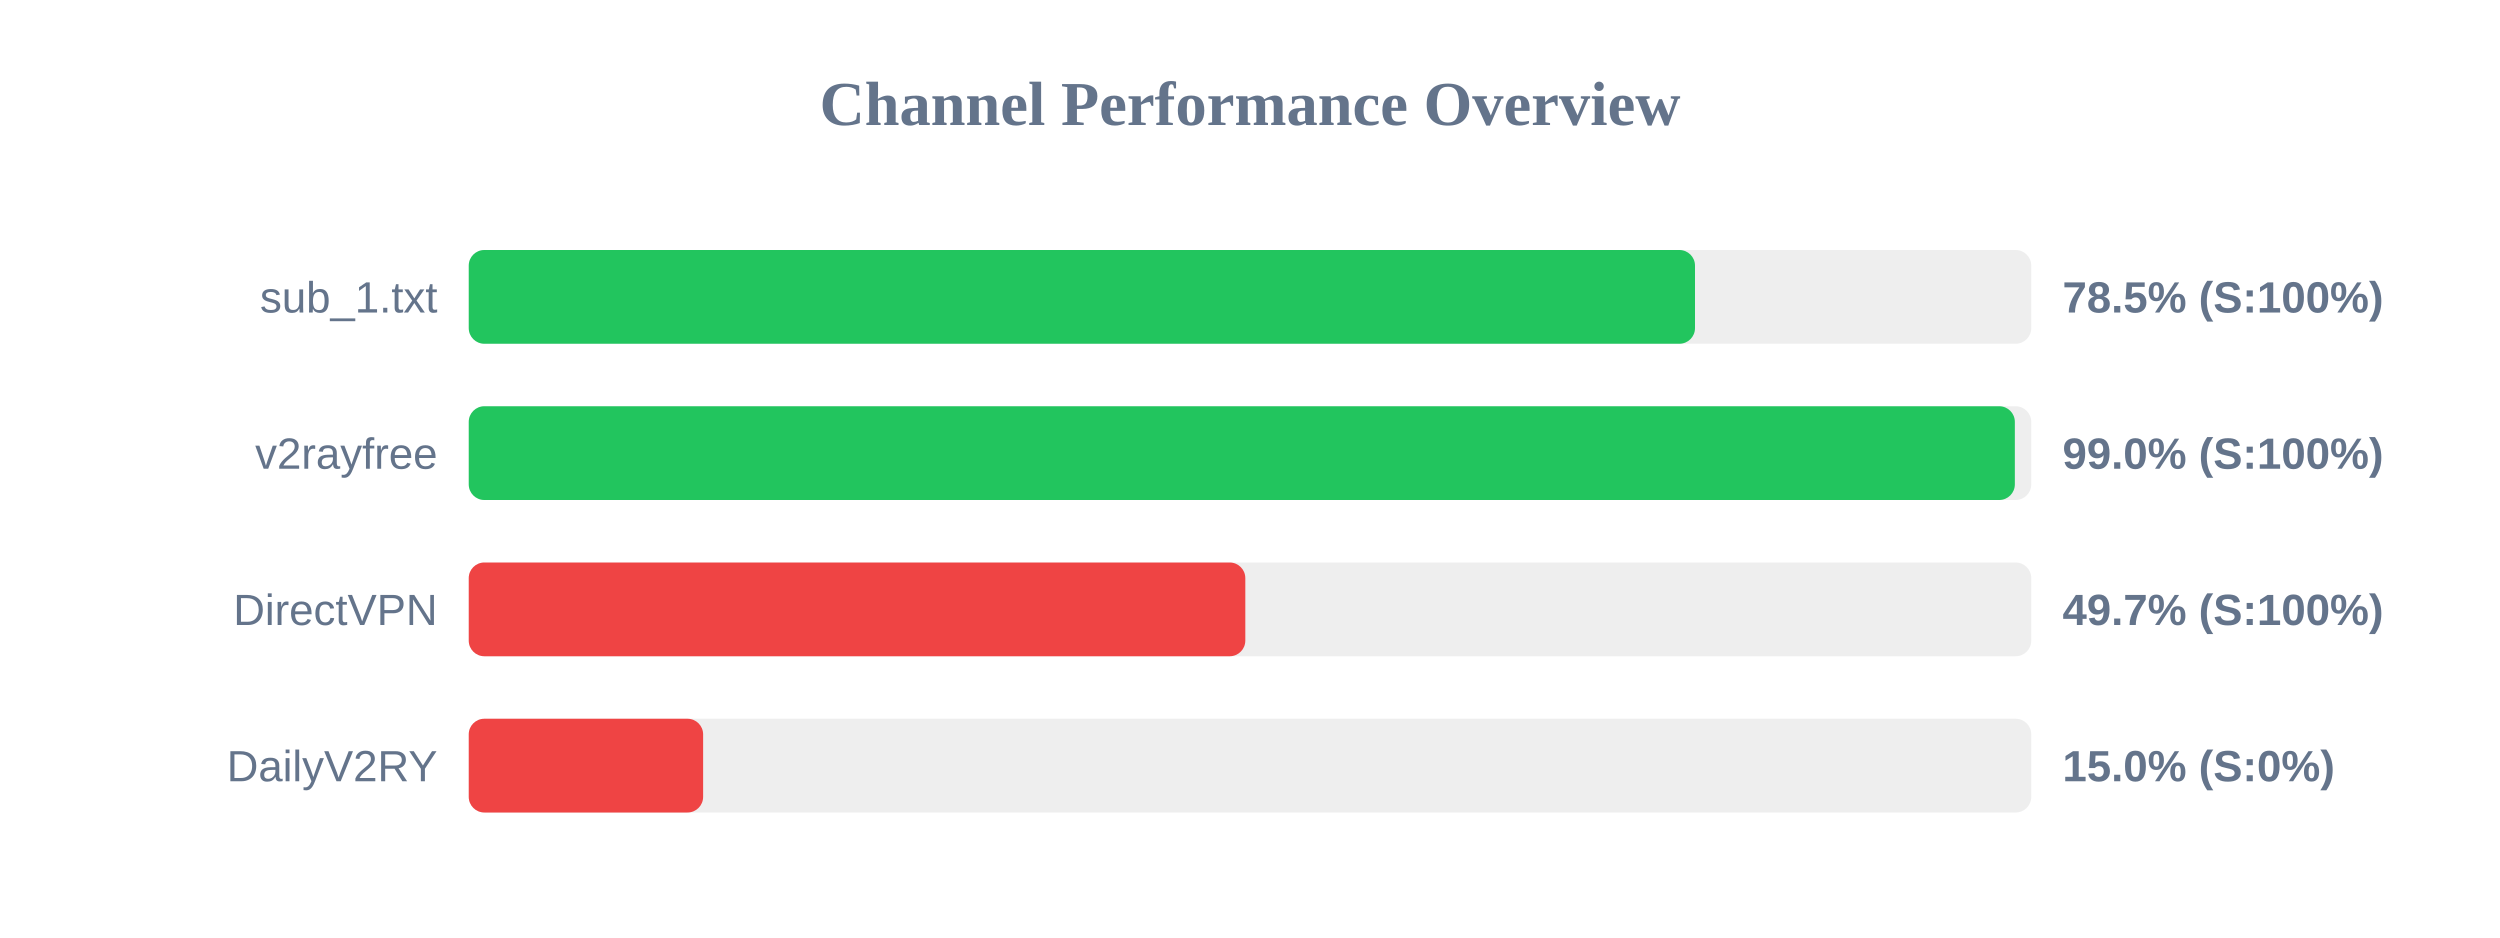
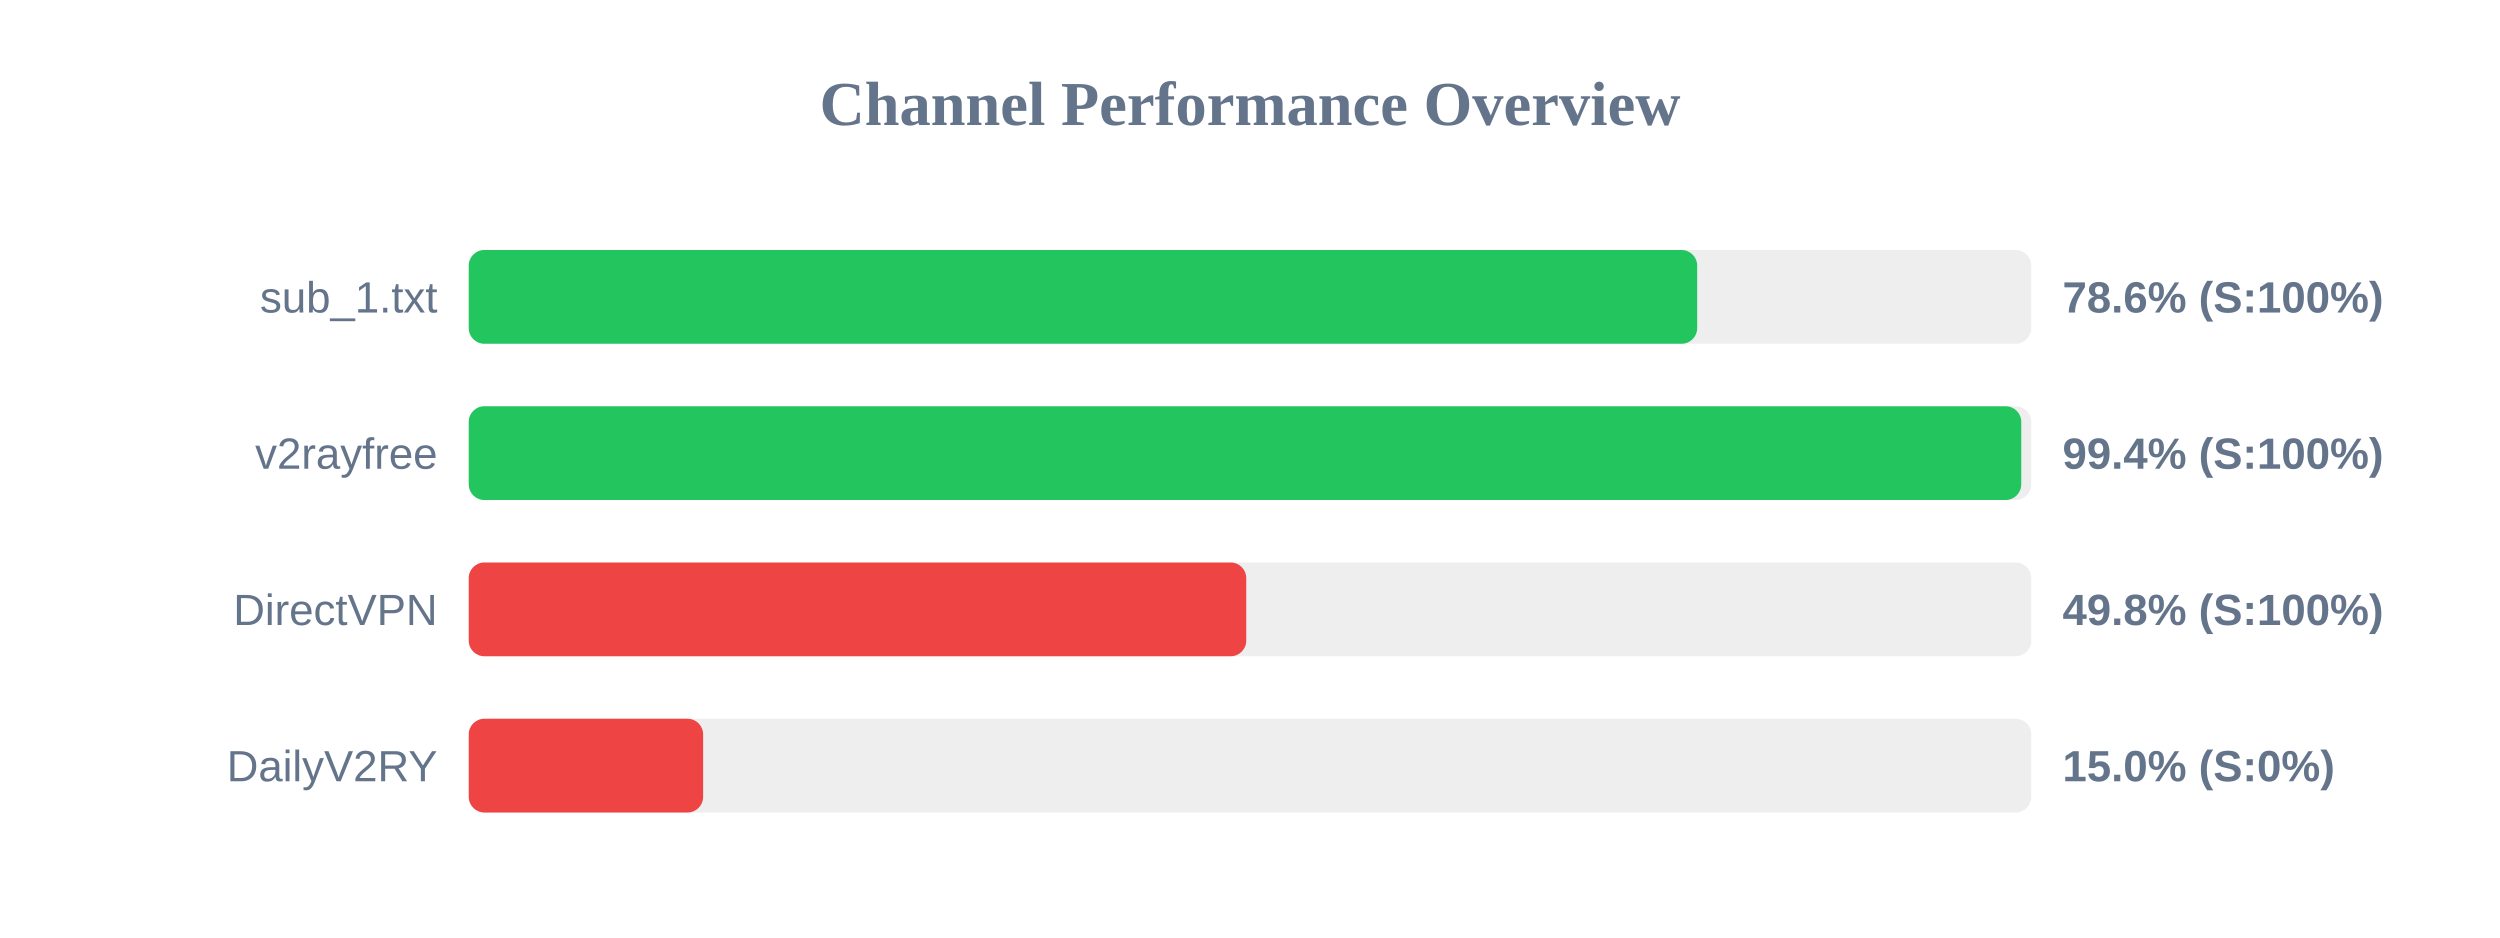
<svg xmlns="http://www.w3.org/2000/svg" width="800" height="300" version="1.1">
  <style>
        .row { font: 14px Arial; fill: #64748b; }
        .score { font: bold 14px Arial; fill: #64748b; }
    </style>
  <text x="400" y="40" text-anchor="middle" font-size="20px" font-weight="bold" fill="#64748b">Channel Performance Overview</text>
  <rect x="150" y="80" width="500" height="30" fill="#eee" rx="5" />
-   <rect x="150" y="80" width="392.4" height="30" fill="#22c55e" rx="5" />
+   <rect x="150" y="80" width="393.1" height="30" fill="#22c55e" rx="5" />
  <text x="140" y="100" text-anchor="end" class="row">sub_1.txt</text>
-   <text x="660" y="100" text-anchor="start" class="score">78.5% (S:100%)</text>
+   <text x="660" y="100" text-anchor="start" class="score">78.6% (S:100%)</text>
  <rect x="150" y="130" width="500" height="30" fill="#eee" rx="5" />
-   <rect x="150" y="130" width="494.75" height="30" fill="#22c55e" rx="5" />
+   <rect x="150" y="130" width="496.8" height="30" fill="#22c55e" rx="5" />
  <text x="140" y="150" text-anchor="end" class="row">v2rayfree</text>
-   <text x="660" y="150" text-anchor="start" class="score">99.0% (S:100%)</text>
+   <text x="660" y="150" text-anchor="start" class="score">99.4% (S:100%)</text>
  <rect x="150" y="180" width="500" height="30" fill="#eee" rx="5" />
-   <rect x="150" y="180" width="248.5" height="30" fill="#ef4444" rx="5" />
+   <rect x="150" y="180" width="248.8" height="30" fill="#ef4444" rx="5" />
  <text x="140" y="200" text-anchor="end" class="row">DirectVPN</text>
-   <text x="660" y="200" text-anchor="start" class="score">49.7% (S:100%)</text>
+   <text x="660" y="200" text-anchor="start" class="score">49.8% (S:100%)</text>
  <rect x="150" y="230" width="500" height="30" fill="#eee" rx="5" />
  <rect x="150" y="230" width="75.0" height="30" fill="#ef4444" rx="5" />
  <text x="140" y="250" text-anchor="end" class="row">DailyV2RY</text>
  <text x="660" y="250" text-anchor="start" class="score">15.0% (S:0%)</text>
</svg>
